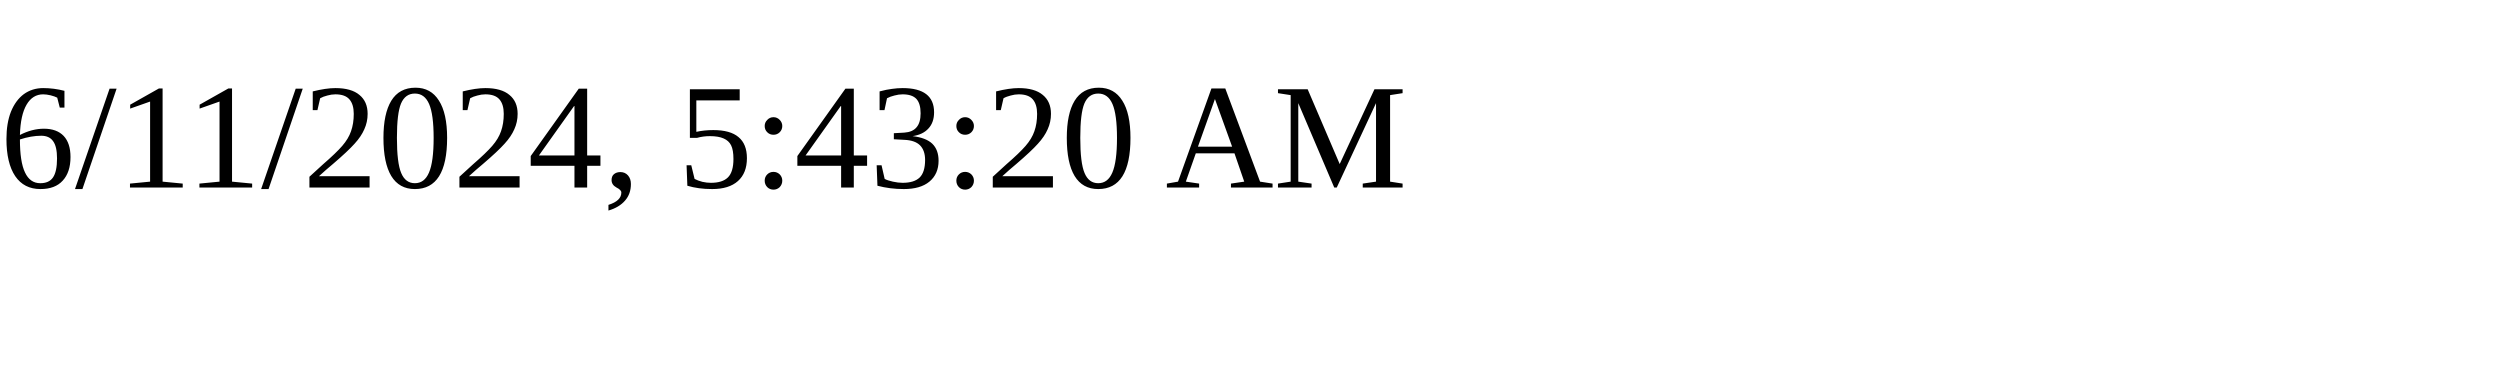
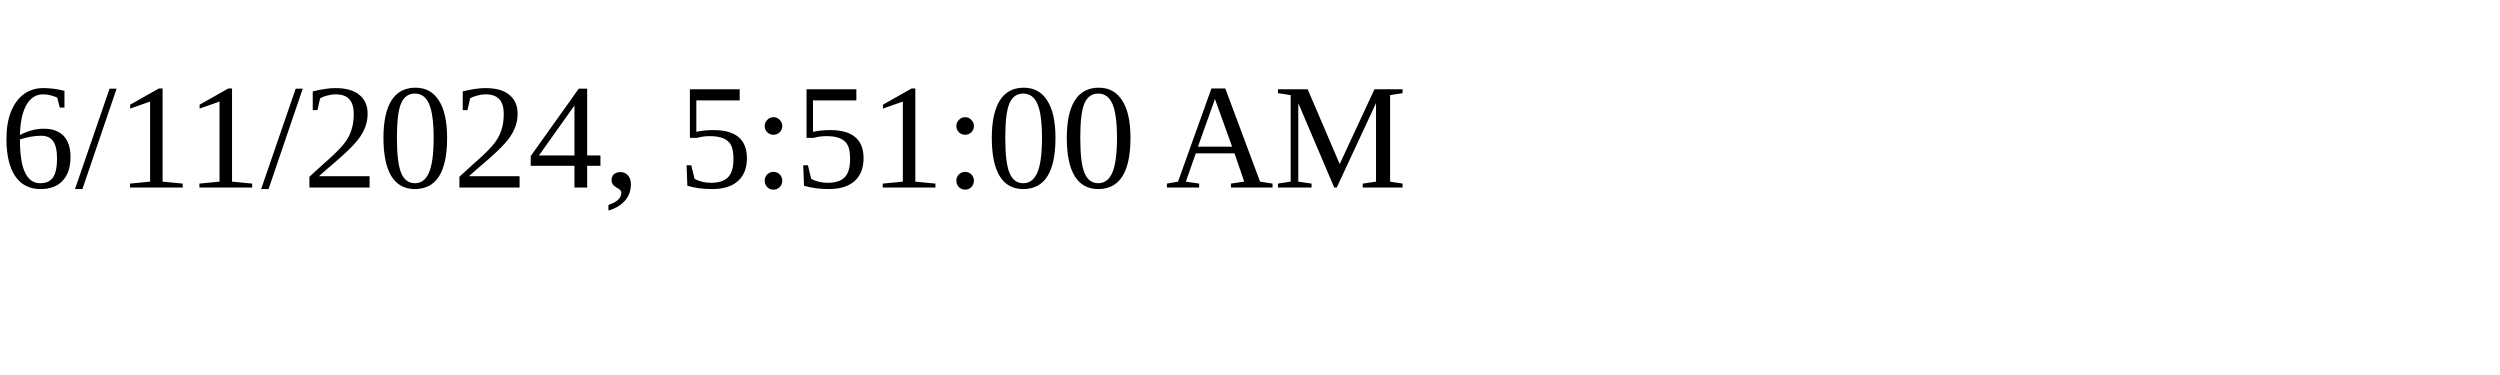
<svg xmlns="http://www.w3.org/2000/svg" height="30" width="200">
-   <text x="0" y="15">6/11/2024, 5:43:20 AM</text>
+   <text x="0" y="15">6/11/2024, 5:51:00 AM</text>
</svg>
